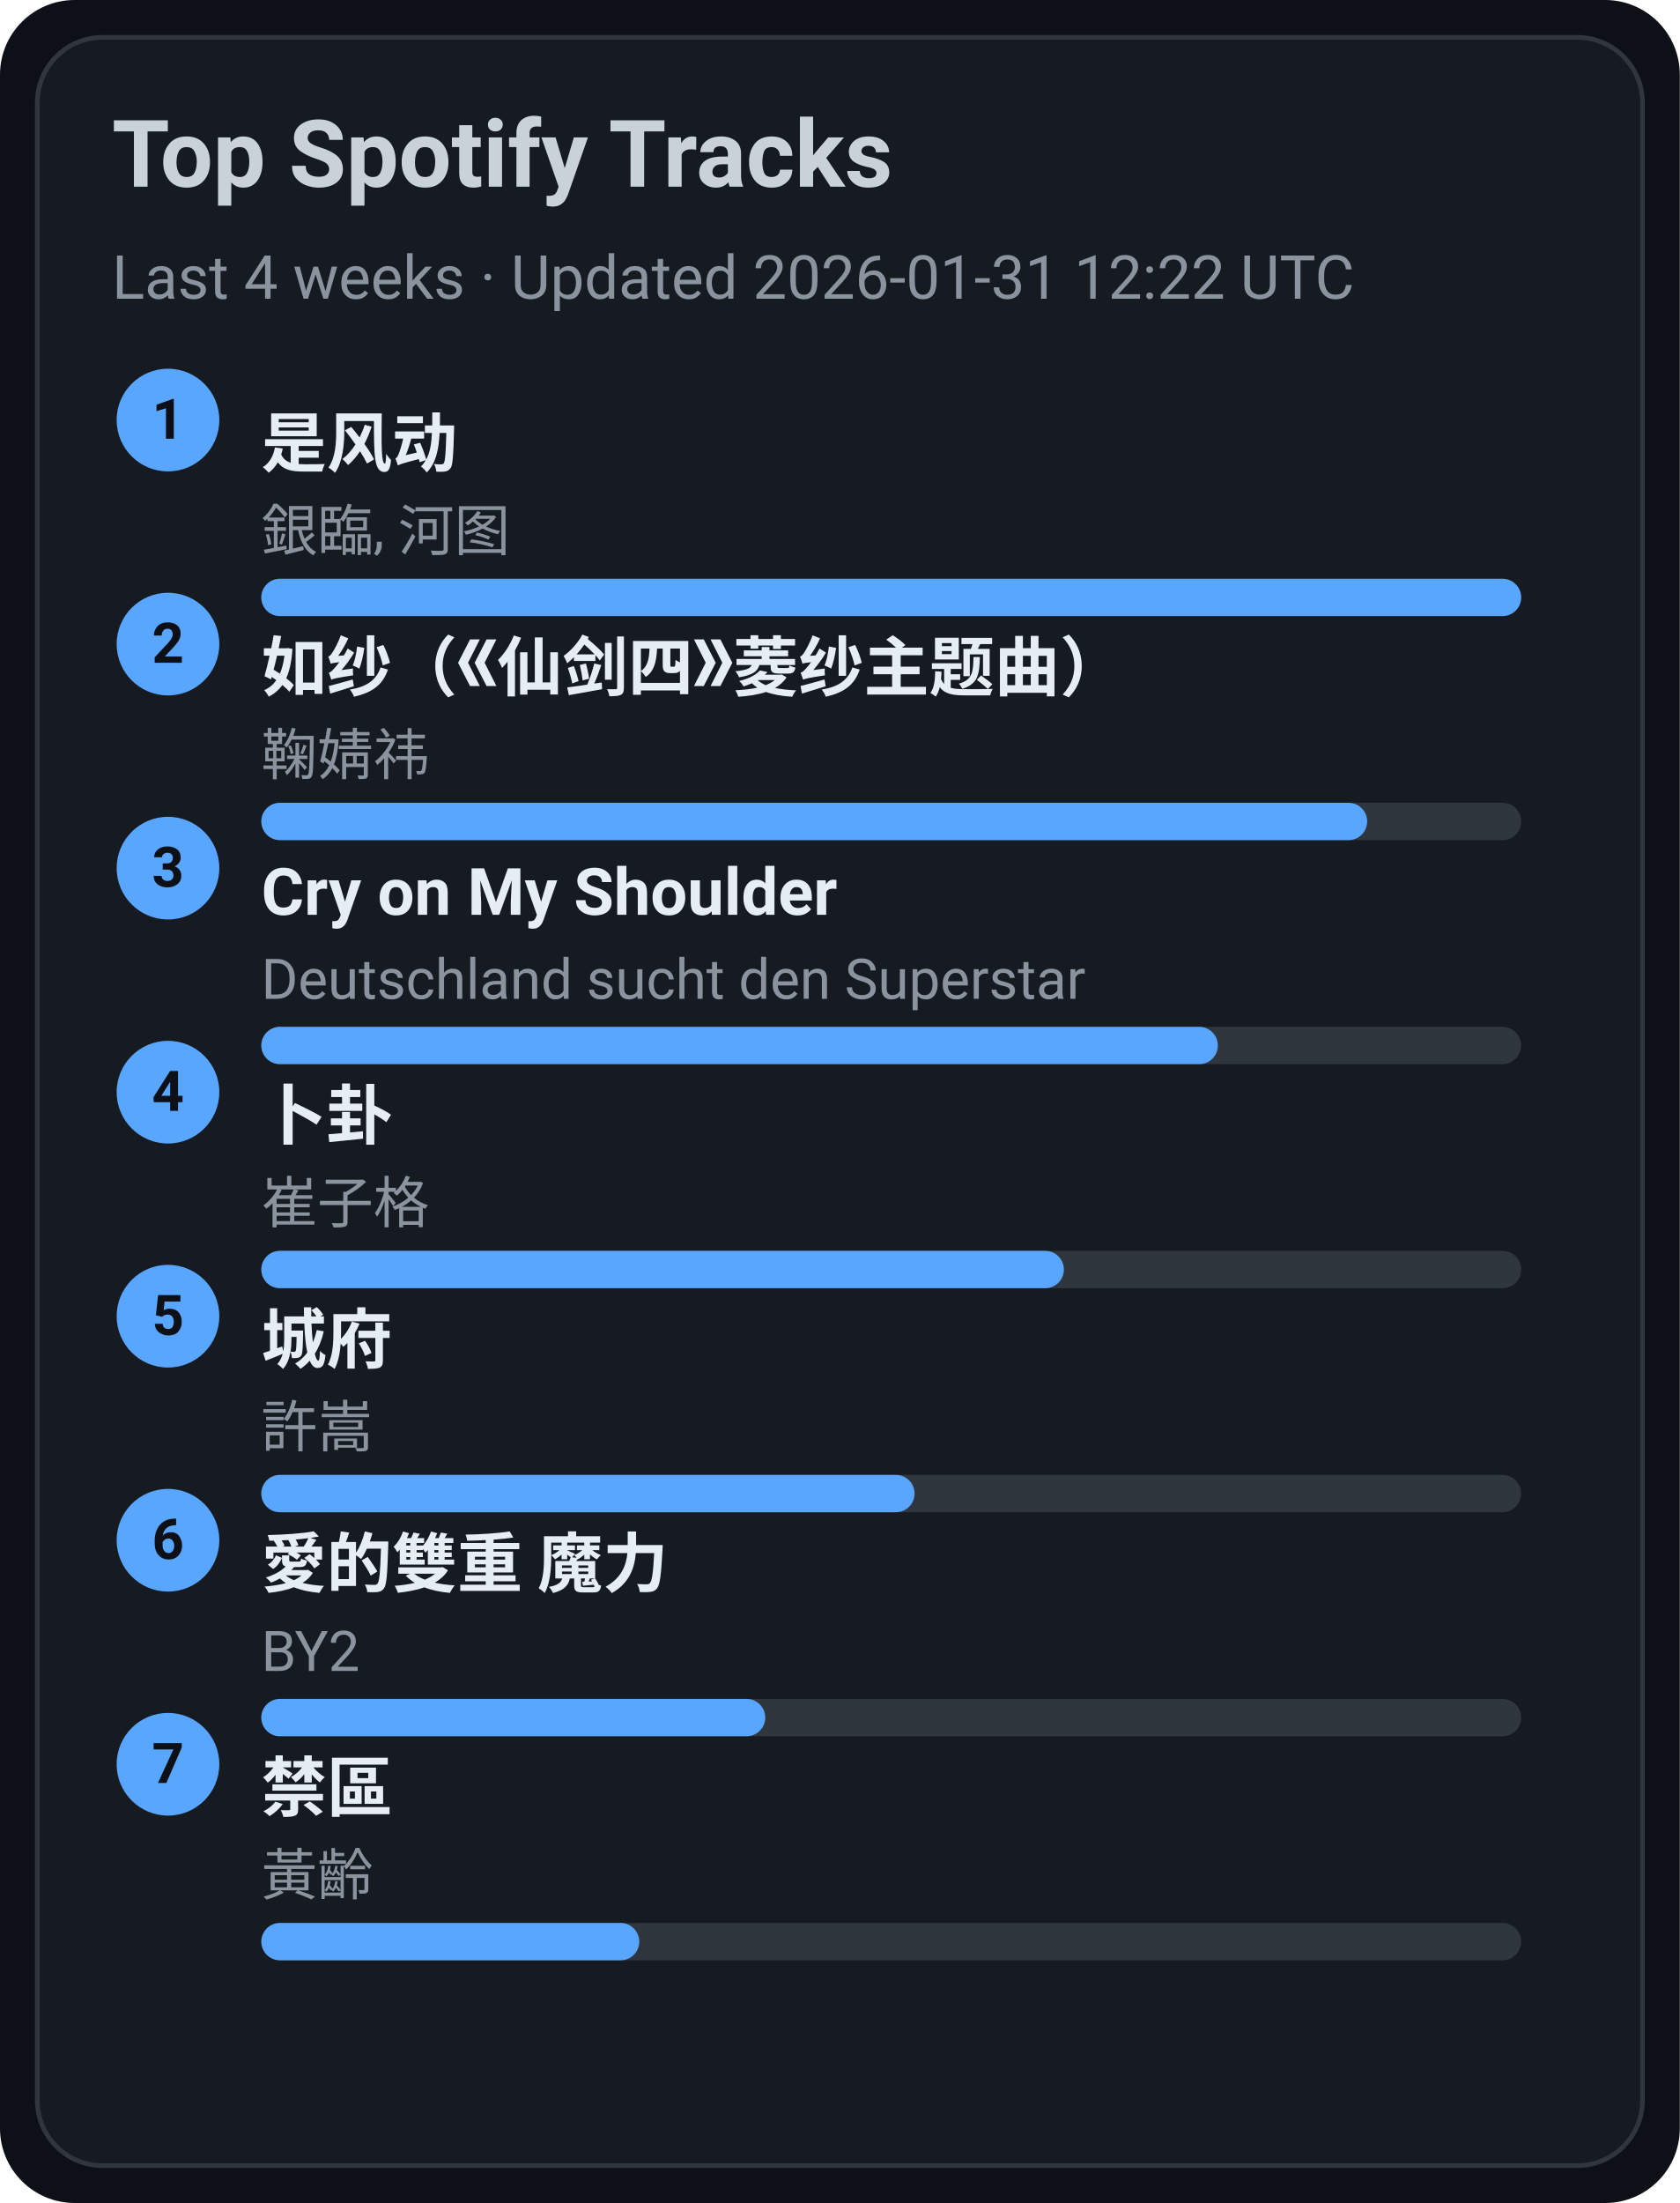
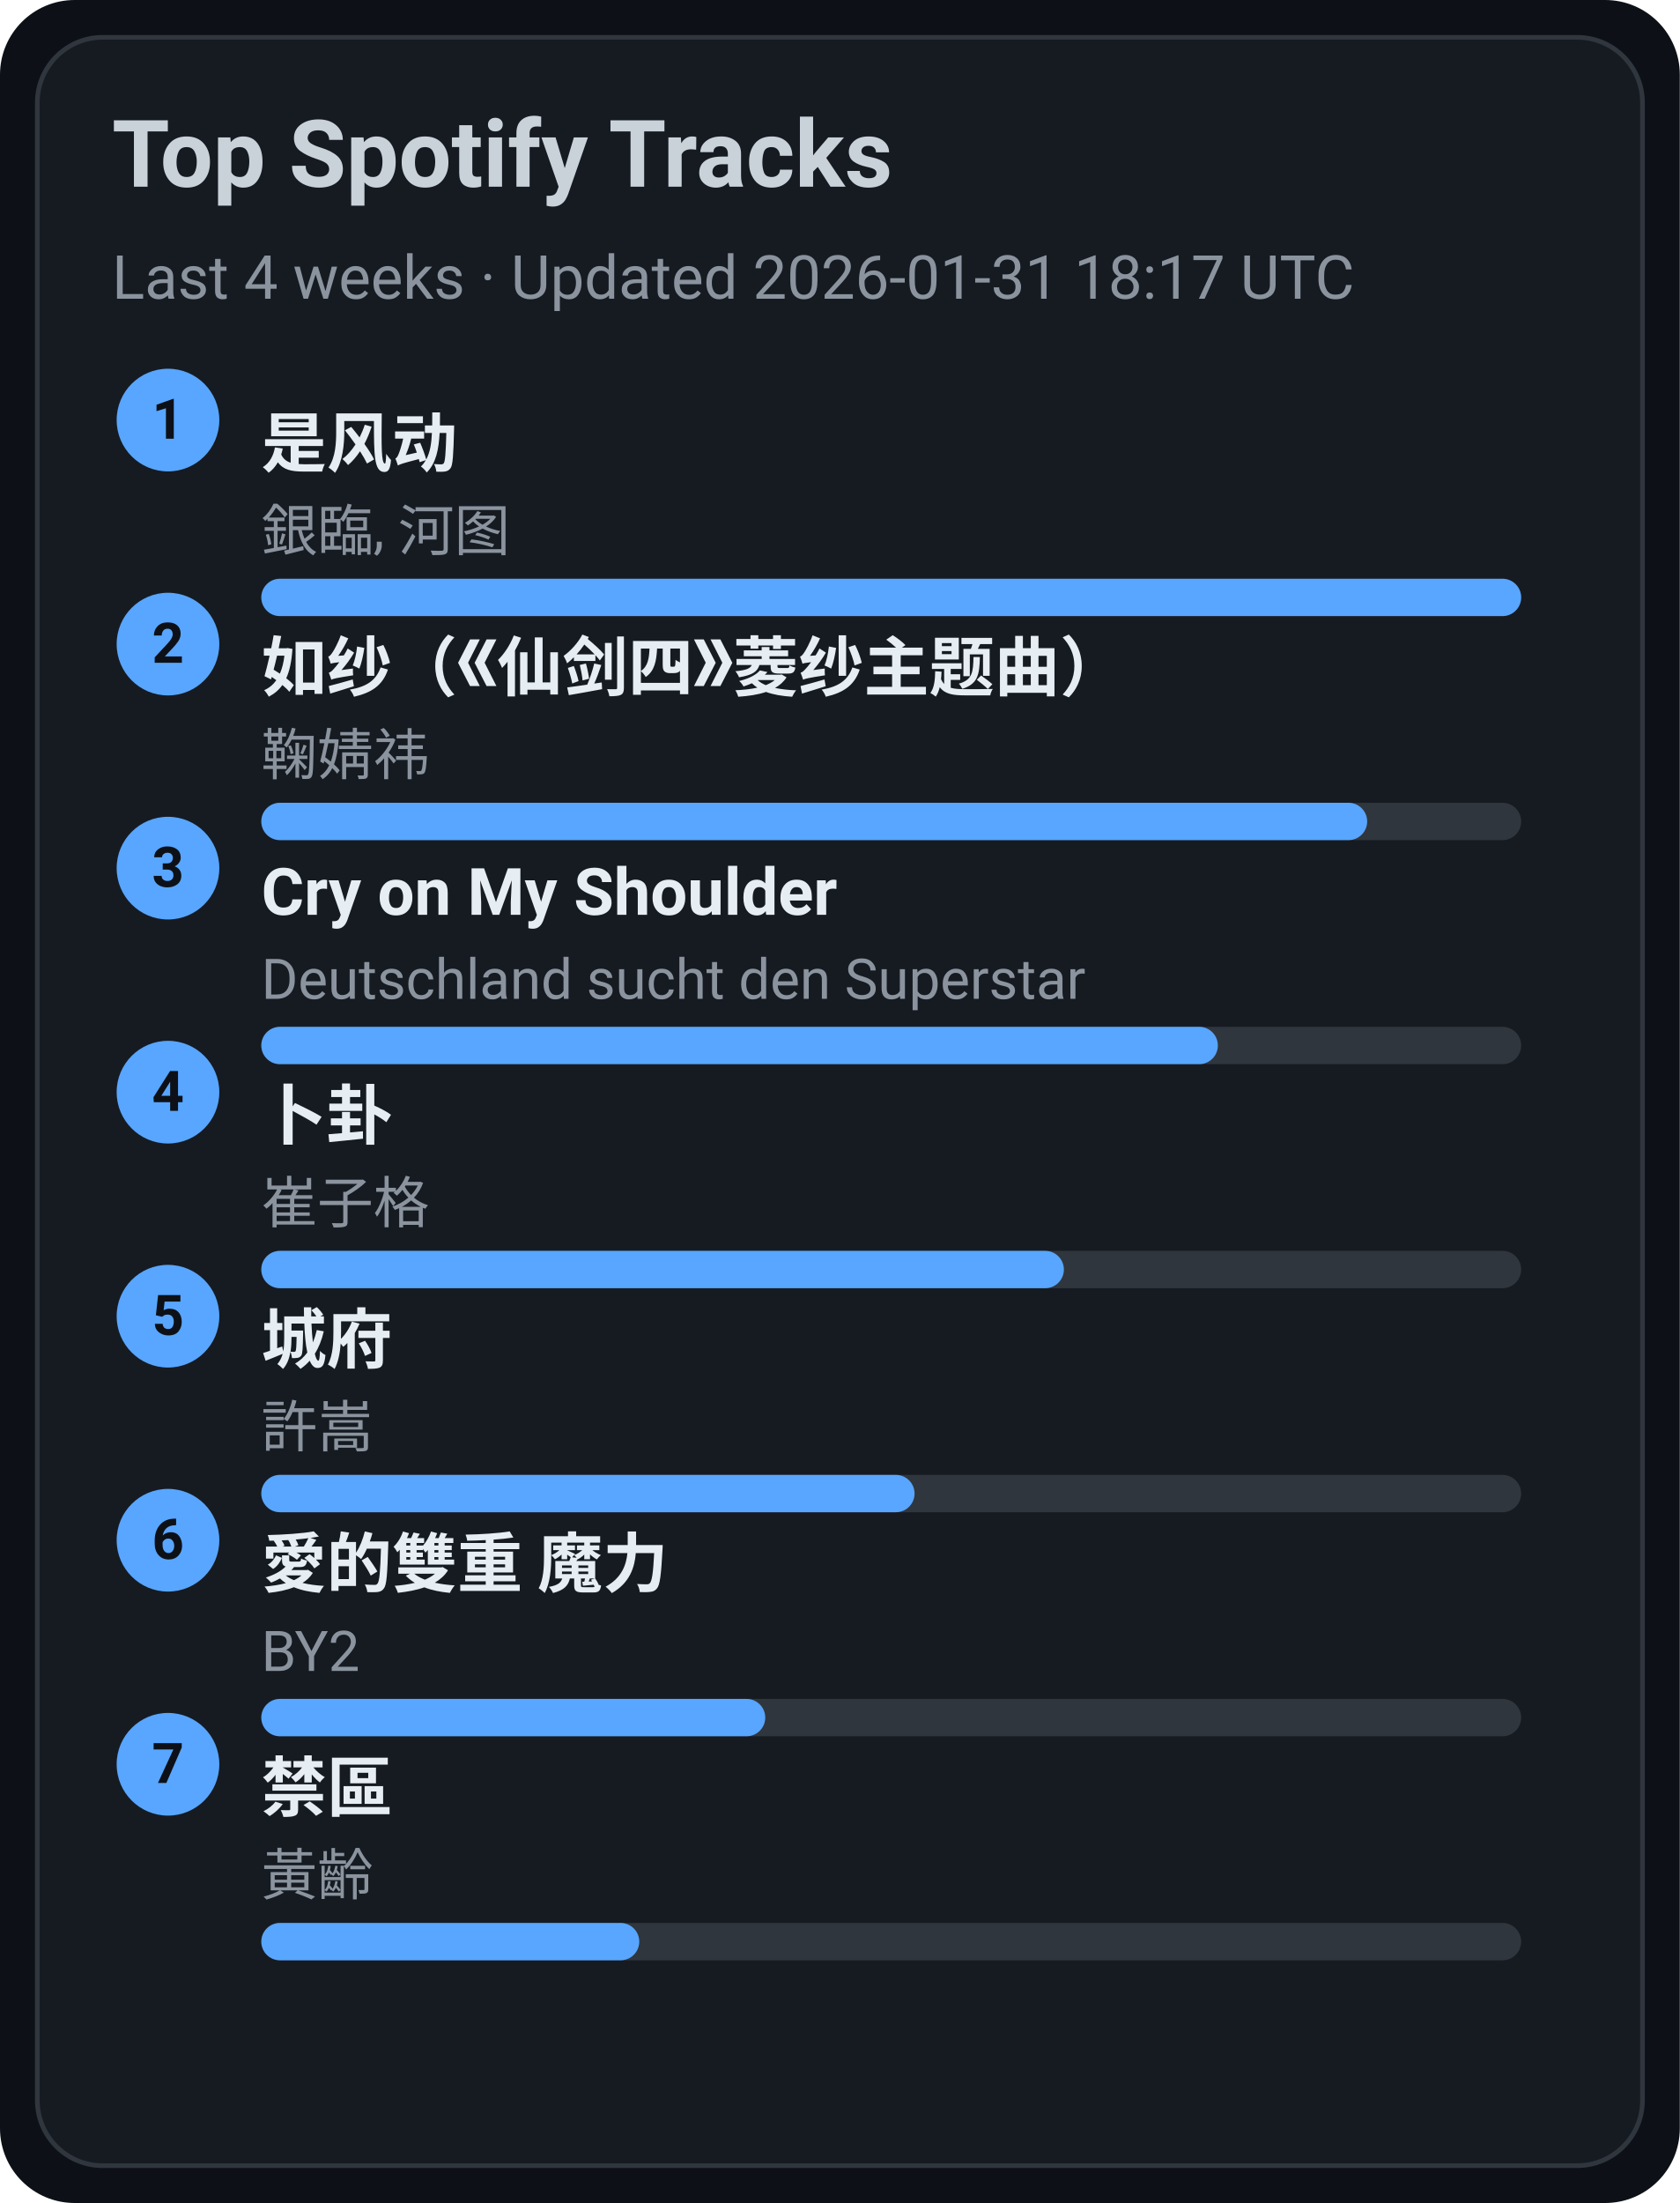
<svg xmlns="http://www.w3.org/2000/svg" width="360" height="472" viewBox="0 0 360 472">
  <style>text{font-family:-apple-system,BlinkMacSystemFont,Segoe UI,Roboto,Ubuntu,Helvetica Neue,Arial,Noto Sans,sans-serif}</style>
  <rect width="360" height="472" rx="16" fill="#0d1117" />
  <rect x="8" y="8" width="344" height="456" rx="14" fill="#161b22" stroke="#30363d" />
  <text x="24" y="40" font-size="20" fill="#c9d1d9" font-weight="600">Top Spotify Tracks</text>
-   <text x="24" y="64" font-size="13" fill="#8b949e">Last 4 weeks · Updated 2026-01-31 12:22 UTC</text>
+   <text x="24" y="64" font-size="13" fill="#8b949e">Last 4 weeks · Updated 2026-01-31 18:17 UTC</text>
  <circle cx="36" cy="90" r="11" fill="#58a6ff" />
  <text x="36" y="94" text-anchor="middle" font-size="12" fill="#0d1117" font-weight="700">1</text>
  <a href="https://open.spotify.com/track/3lePQ8c4jq7bTePsXEmslh" target="_blank" rel="noopener noreferrer">
    <text x="56" y="100" font-size="14" fill="#e6edf3" font-weight="600">是风动</text>
  </a>
  <text x="56" y="118" font-size="12" fill="#8b949e">銀臨, 河图</text>
  <rect x="56" y="124" width="270" height="8" rx="4" fill="#30363d" />
  <rect x="56" y="124" width="270" height="8" rx="4" fill="#58a6ff" />
  <circle cx="36" cy="138" r="11" fill="#58a6ff" />
  <text x="36" y="142" text-anchor="middle" font-size="12" fill="#0d1117" font-weight="700">2</text>
  <a href="https://open.spotify.com/track/69FUNgvEVkNbHq43lgvdme" target="_blank" rel="noopener noreferrer">
    <text x="56" y="148" font-size="14" fill="#e6edf3" font-weight="600">如纱（《仙剑四》菱纱主题曲）</text>
  </a>
  <text x="56" y="166" font-size="12" fill="#8b949e">鞠婧祎</text>
  <rect x="56" y="172" width="270" height="8" rx="4" fill="#30363d" />
  <rect x="56" y="172" width="237" height="8" rx="4" fill="#58a6ff" />
  <circle cx="36" cy="186" r="11" fill="#58a6ff" />
  <text x="36" y="190" text-anchor="middle" font-size="12" fill="#0d1117" font-weight="700">3</text>
  <a href="https://open.spotify.com/track/6usmG2MoD0C0Lc2pNgCVWV" target="_blank" rel="noopener noreferrer">
    <text x="56" y="196" font-size="14" fill="#e6edf3" font-weight="600">Cry on My Shoulder</text>
  </a>
  <text x="56" y="214" font-size="12" fill="#8b949e">Deutschland sucht den Superstar</text>
  <rect x="56" y="220" width="270" height="8" rx="4" fill="#30363d" />
  <rect x="56" y="220" width="205" height="8" rx="4" fill="#58a6ff" />
  <circle cx="36" cy="234" r="11" fill="#58a6ff" />
  <text x="36" y="238" text-anchor="middle" font-size="12" fill="#0d1117" font-weight="700">4</text>
  <a href="https://open.spotify.com/track/4ToeYifpQaikbYa7krOD6s" target="_blank" rel="noopener noreferrer">
    <text x="56" y="244" font-size="14" fill="#e6edf3" font-weight="600">卜卦</text>
  </a>
  <text x="56" y="262" font-size="12" fill="#8b949e">崔子格</text>
  <rect x="56" y="268" width="270" height="8" rx="4" fill="#30363d" />
  <rect x="56" y="268" width="172" height="8" rx="4" fill="#58a6ff" />
  <circle cx="36" cy="282" r="11" fill="#58a6ff" />
  <text x="36" y="286" text-anchor="middle" font-size="12" fill="#0d1117" font-weight="700">5</text>
  <a href="https://open.spotify.com/track/4AmlSf7hye0QVpnHCcEoEw" target="_blank" rel="noopener noreferrer">
    <text x="56" y="292" font-size="14" fill="#e6edf3" font-weight="600">城府</text>
  </a>
  <text x="56" y="310" font-size="12" fill="#8b949e">許嵩</text>
  <rect x="56" y="316" width="270" height="8" rx="4" fill="#30363d" />
  <rect x="56" y="316" width="140" height="8" rx="4" fill="#58a6ff" />
  <circle cx="36" cy="330" r="11" fill="#58a6ff" />
  <text x="36" y="334" text-anchor="middle" font-size="12" fill="#0d1117" font-weight="700">6</text>
  <a href="https://open.spotify.com/track/0yYmS4k3R0TTdDhvOBxRVp" target="_blank" rel="noopener noreferrer">
    <text x="56" y="340" font-size="14" fill="#e6edf3" font-weight="600">愛的雙重 魔力</text>
  </a>
  <text x="56" y="358" font-size="12" fill="#8b949e">BY2</text>
  <rect x="56" y="364" width="270" height="8" rx="4" fill="#30363d" />
  <rect x="56" y="364" width="108" height="8" rx="4" fill="#58a6ff" />
  <circle cx="36" cy="378" r="11" fill="#58a6ff" />
  <text x="36" y="382" text-anchor="middle" font-size="12" fill="#0d1117" font-weight="700">7</text>
  <a href="https://open.spotify.com/track/5HAMeMgu9hGL5a8ZwNz6cp" target="_blank" rel="noopener noreferrer">
    <text x="56" y="388" font-size="14" fill="#e6edf3" font-weight="600">禁區</text>
  </a>
  <text x="56" y="406" font-size="12" fill="#8b949e">黃齡</text>
  <rect x="56" y="412" width="270" height="8" rx="4" fill="#30363d" />
  <rect x="56" y="412" width="81" height="8" rx="4" fill="#58a6ff" />
</svg>
